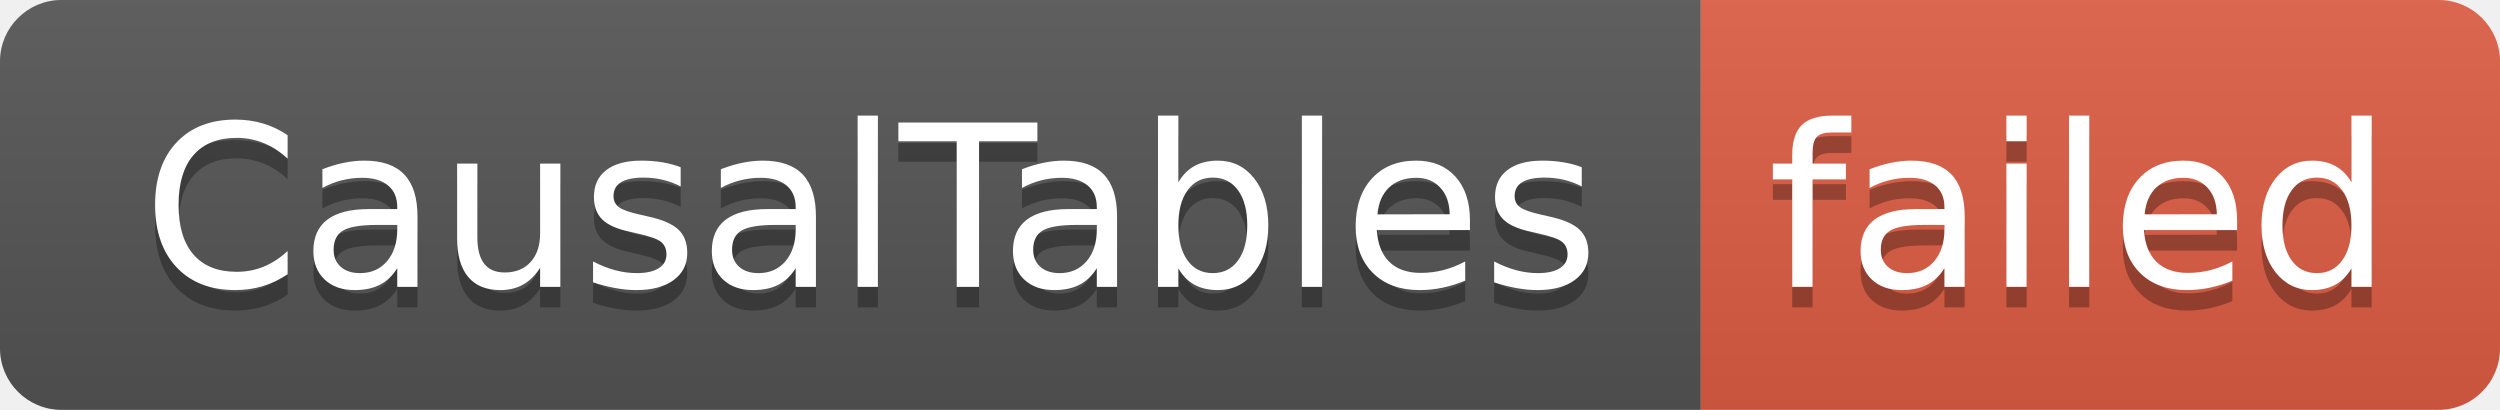
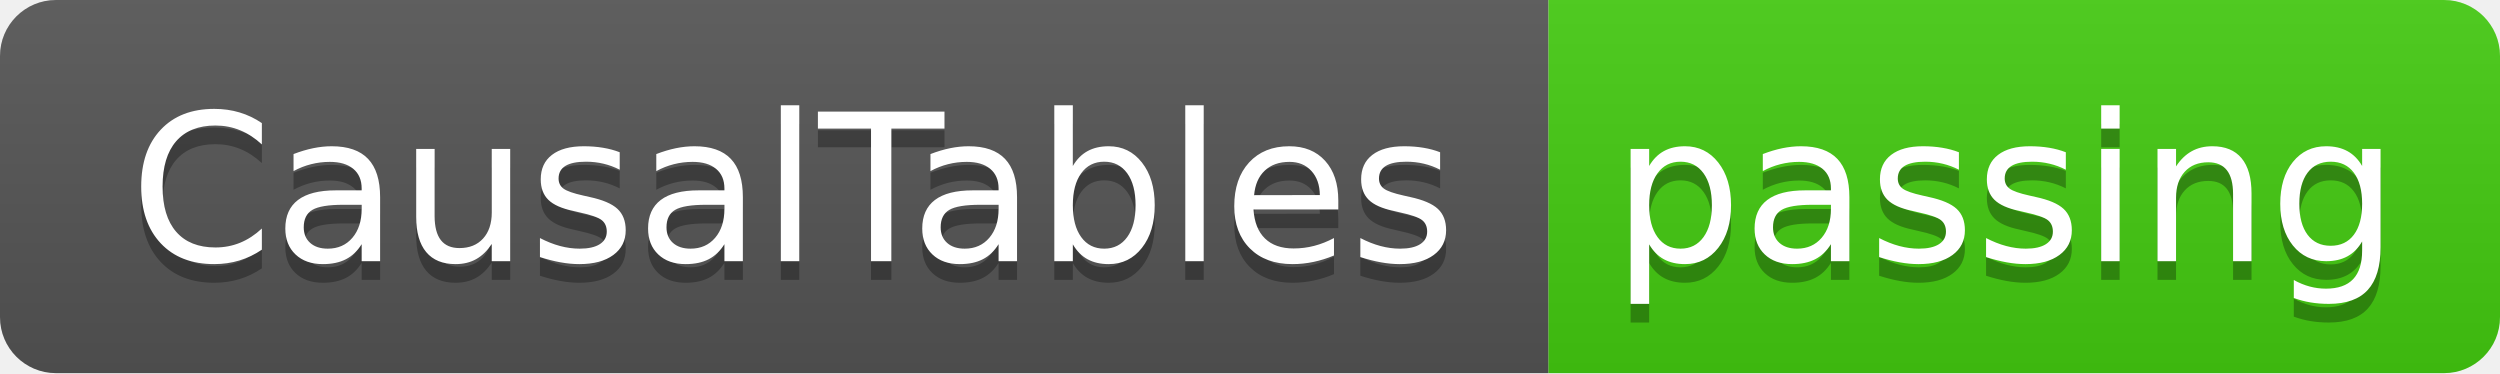
- <svg xmlns="http://www.w3.org/2000/svg" width="122" height="20" role="img" aria-label="CausalTables: failed">
+ <svg xmlns="http://www.w3.org/2000/svg" width="134" height="20" role="img" aria-label="CausalTables: passing">
  <linearGradient id="s" x2="0" y2="100%">
    <stop offset="0" stop-color="#bbb" stop-opacity=".1" />
    <stop offset="1" stop-opacity=".1" />
  </linearGradient>
  <clipPath id="r">
-     <rect width="122" height="20" rx="3" fill="#fff" />
+     <rect width="134" height="20" rx="3" fill="#fff" />
  </clipPath>
  <g clip-path="url(#r)">
    <rect width="83" height="20" fill="#555" />
-     <rect x="83" width="39" height="20" fill="#e05d44" />
-     <rect width="122" height="20" fill="url(#s)" />
+     <rect x="83" width="51" height="20" fill="#4c1" />
+     <rect width="134" height="20" fill="url(#s)" />
  </g>
  <g fill="#fff" text-anchor="middle" font-family="Verdana,Geneva,DejaVu Sans,sans-serif" text-rendering="geometricPrecision" font-size="110">
    <text aria-hidden="true" x="425" y="150" fill="#010101" fill-opacity=".3" transform="scale(.1)" textLength="730">CausalTables</text>
    <text x="425" y="140" transform="scale(.1)" fill="#fff" textLength="730">CausalTables</text>
-     <text aria-hidden="true" x="1015" y="150" fill="#010101" fill-opacity=".3" transform="scale(.1)" textLength="290">failed</text>
-     <text x="1015" y="140" transform="scale(.1)" fill="#fff" textLength="290">failed</text>
+     <text aria-hidden="true" x="1075" y="150" fill="#010101" fill-opacity=".3" transform="scale(.1)" textLength="410">passing</text>
+     <text x="1075" y="140" transform="scale(.1)" fill="#fff" textLength="410">passing</text>
  </g>
</svg>
